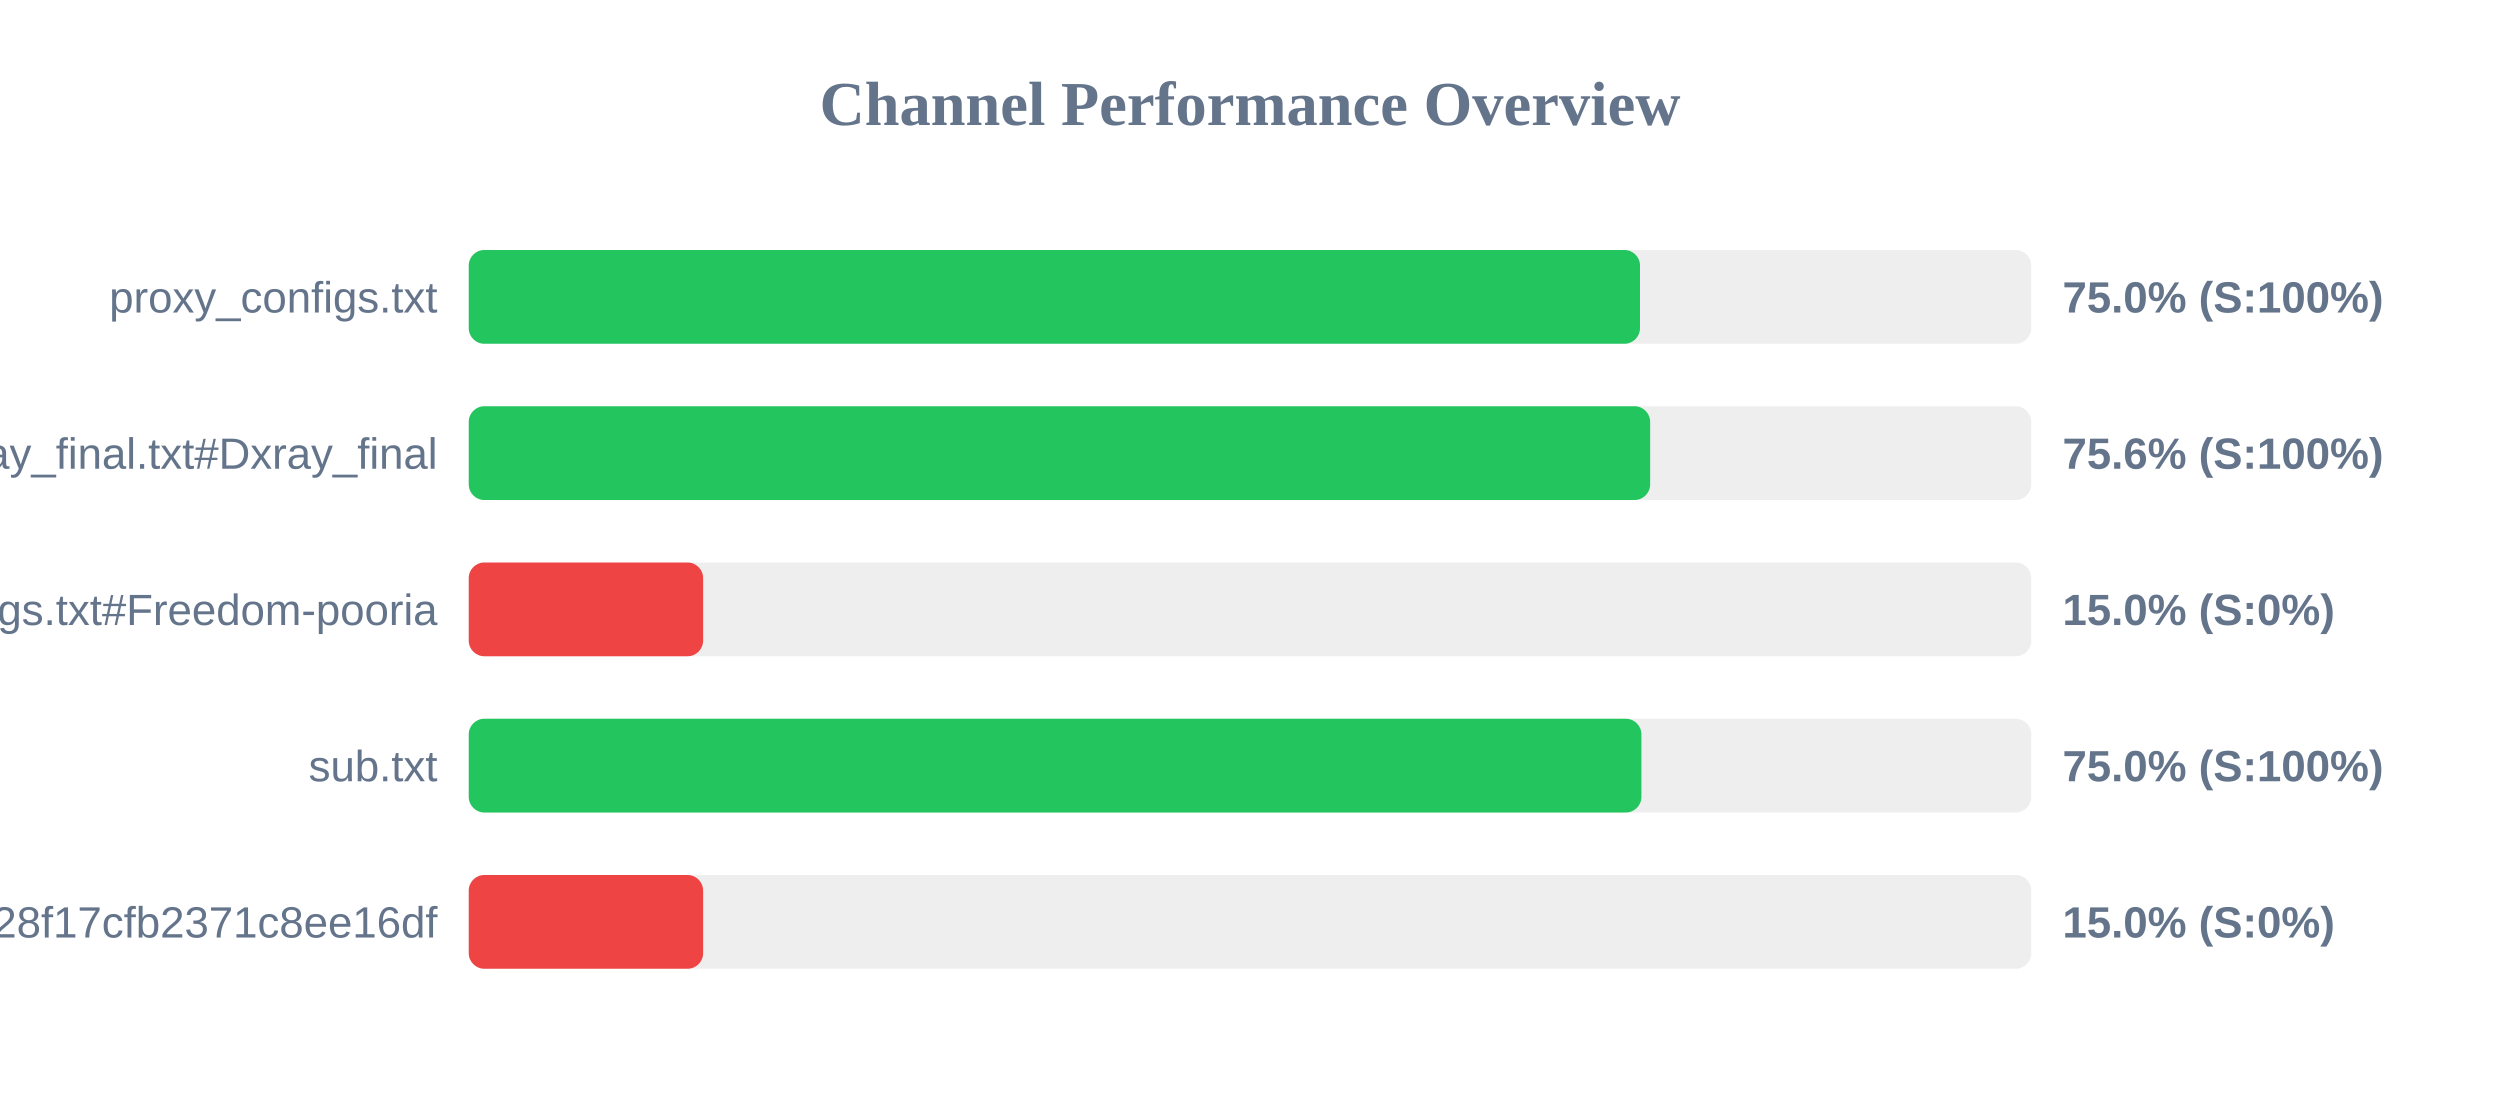
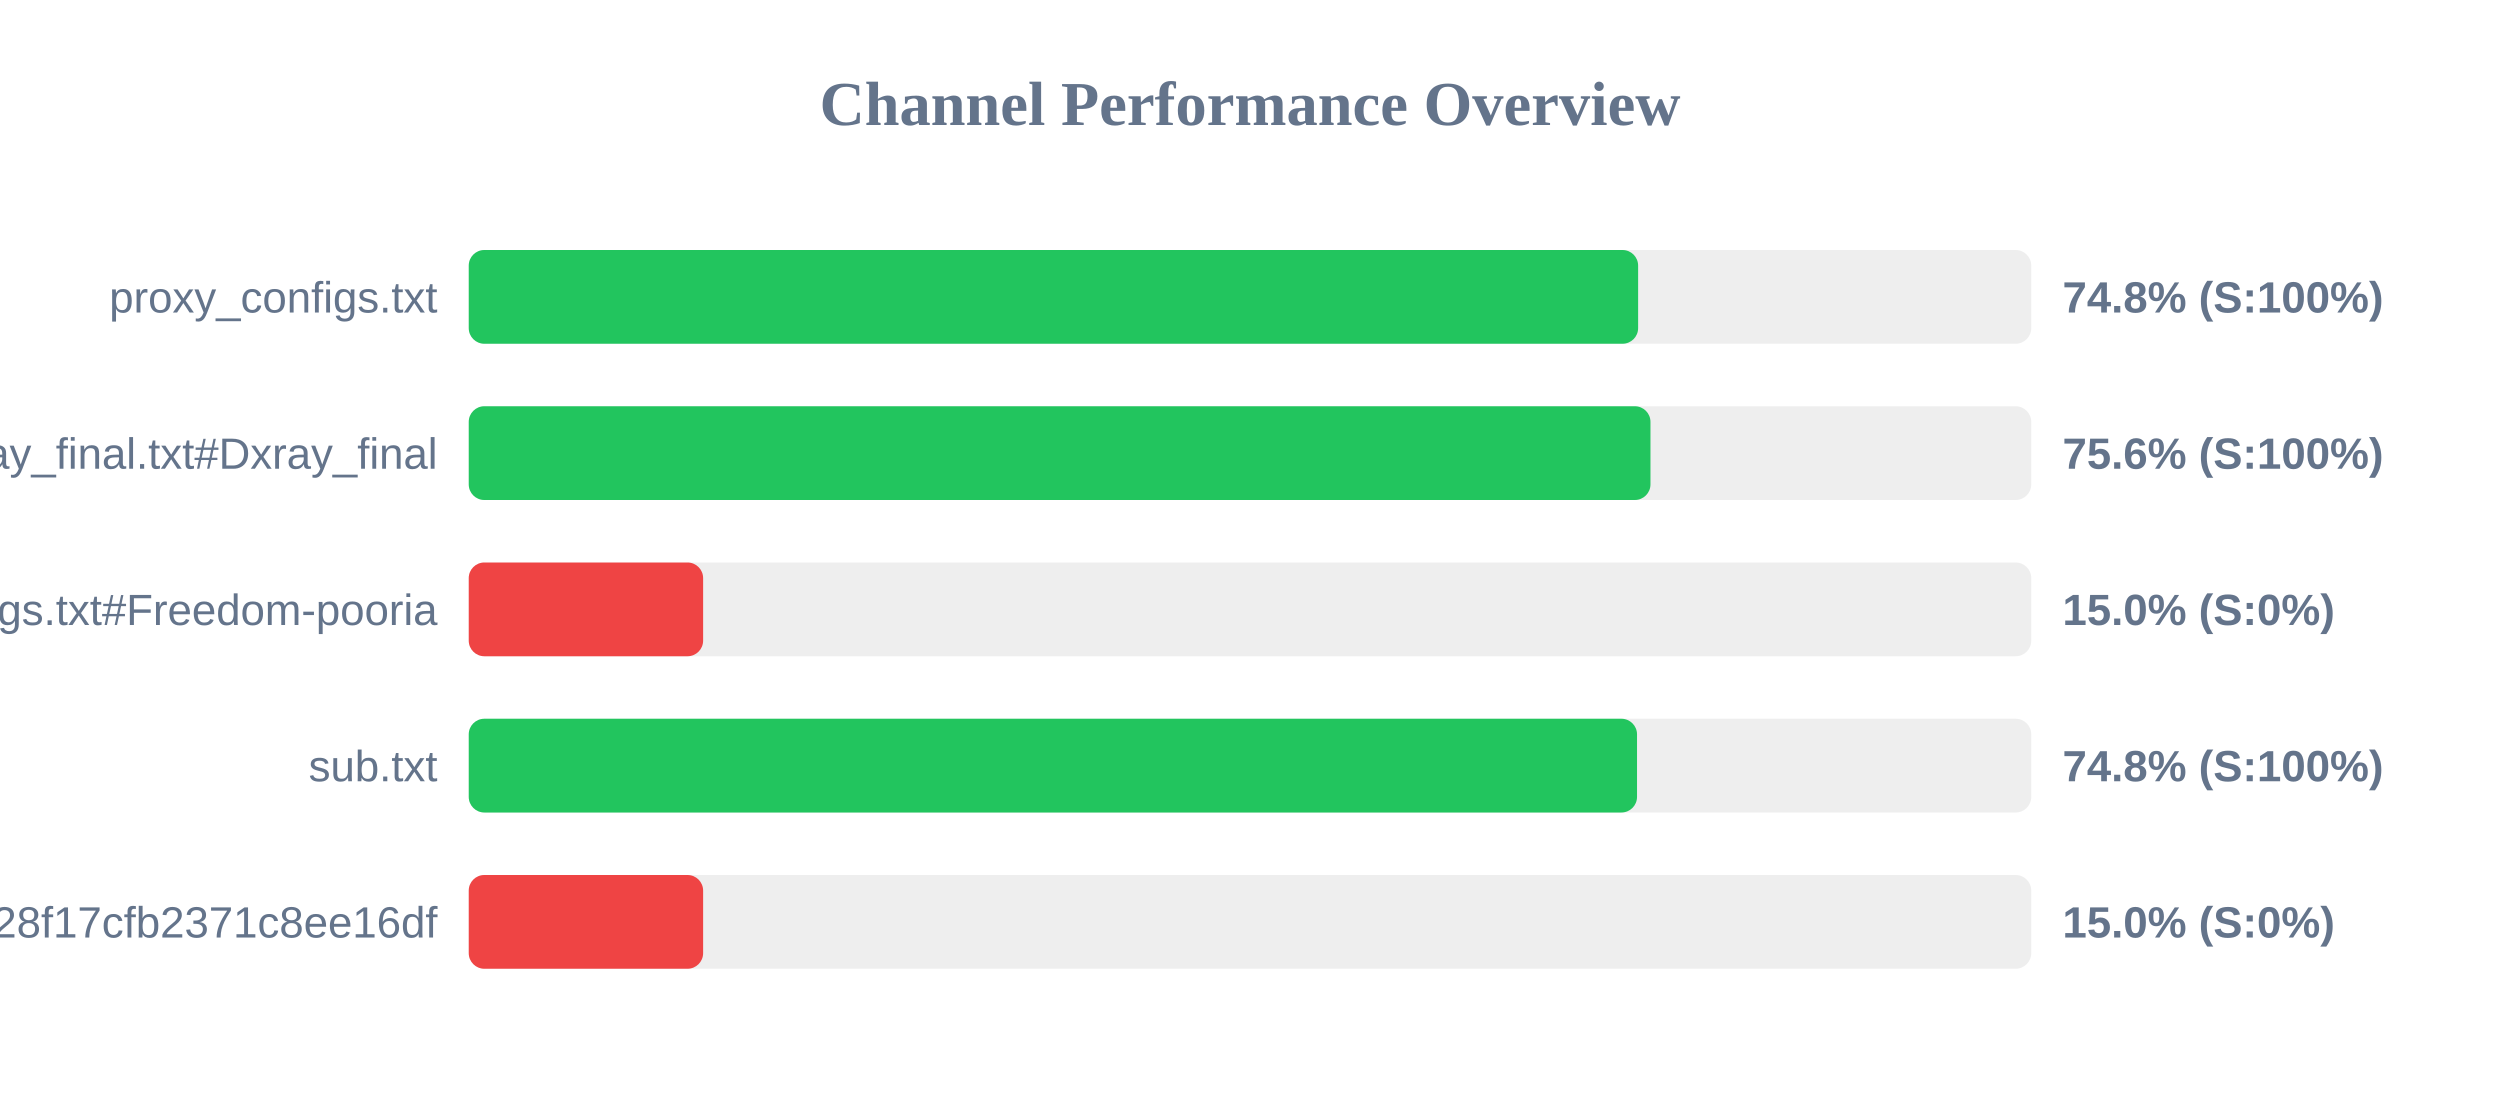
<svg xmlns="http://www.w3.org/2000/svg" width="800" height="350" version="1.1">
  <style>
        .row { font: 14px Arial; fill: #64748b; }
        .score { font: bold 14px Arial; fill: #64748b; }
    </style>
  <text x="400" y="40" text-anchor="middle" font-size="20px" font-weight="bold" fill="#64748b">Channel Performance Overview</text>
  <rect x="150" y="80" width="500" height="30" fill="#eee" rx="5" />
-   <rect x="150" y="80" width="374.8" height="30" fill="#22c55e" rx="5" />
+   <rect x="150" y="80" width="374.2" height="30" fill="#22c55e" rx="5" />
  <text x="140" y="100" text-anchor="end" class="row">proxy_configs.txt</text>
-   <text x="660" y="100" text-anchor="start" class="score">75.0% (S:100%)</text>
+   <text x="660" y="100" text-anchor="start" class="score">74.8% (S:100%)</text>
  <rect x="150" y="130" width="500" height="30" fill="#eee" rx="5" />
-   <rect x="150" y="130" width="378.05" height="30" fill="#22c55e" rx="5" />
+   <rect x="150" y="130" width="378.15" height="30" fill="#22c55e" rx="5" />
  <text x="140" y="150" text-anchor="end" class="row">xray_final.txt#Dxray_final</text>
  <text x="660" y="150" text-anchor="start" class="score">75.6% (S:100%)</text>
  <rect x="150" y="180" width="500" height="30" fill="#eee" rx="5" />
  <rect x="150" y="180" width="75.0" height="30" fill="#ef4444" rx="5" />
  <text x="140" y="200" text-anchor="end" class="row">v2ray_configs.txt#Freedom-pooria</text>
  <text x="660" y="200" text-anchor="start" class="score">15.0% (S:0%)</text>
  <rect x="150" y="230" width="500" height="30" fill="#eee" rx="5" />
-   <rect x="150" y="230" width="375.25" height="30" fill="#22c55e" rx="5" />
+   <rect x="150" y="230" width="373.85" height="30" fill="#22c55e" rx="5" />
  <text x="140" y="250" text-anchor="end" class="row">sub.txt</text>
-   <text x="660" y="250" text-anchor="start" class="score">75.0% (S:100%)</text>
+   <text x="660" y="250" text-anchor="start" class="score">74.8% (S:100%)</text>
  <rect x="150" y="280" width="500" height="30" fill="#eee" rx="5" />
  <rect x="150" y="280" width="75.0" height="30" fill="#ef4444" rx="5" />
  <text x="140" y="300" text-anchor="end" class="row">?token=fedfed7b41b828f17cfb2371c8ee16df</text>
  <text x="660" y="300" text-anchor="start" class="score">15.0% (S:0%)</text>
</svg>
